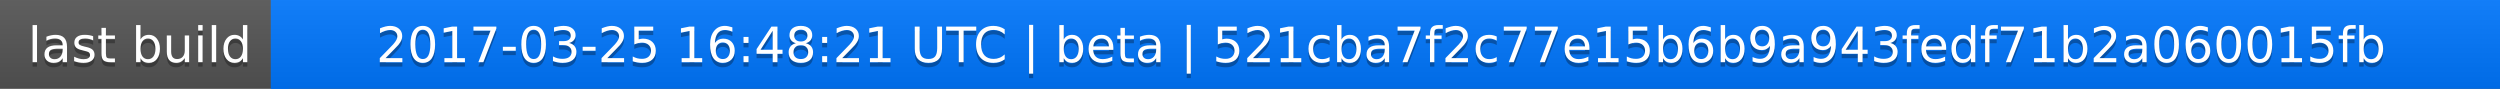
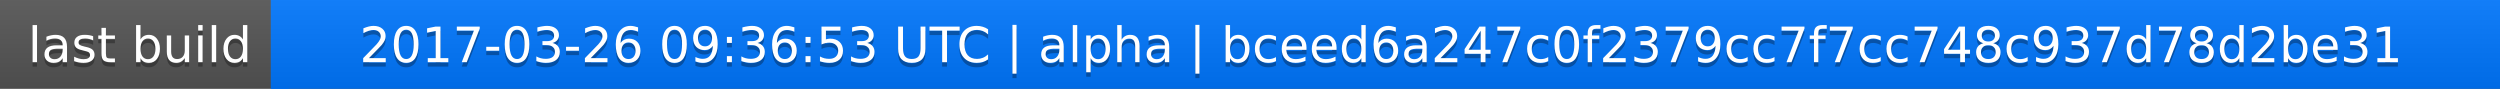
<svg xmlns="http://www.w3.org/2000/svg" width="563" height="20">
  <linearGradient id="a" x2="0" y2="100%">
    <stop offset="0" stop-color="#bbb" stop-opacity=".1" />
    <stop offset="1" stop-opacity=".1" />
  </linearGradient>
  <rect rx="0" width="563" height="20" fill="#555" />
  <rect rx="0" x="61" width="502" height="20" fill="#07f" />
  <path fill="#07f" d="M61 0h4v20h-4z" />
  <rect rx="0" width="563" height="20" fill="url(#a)" />
  <g fill="#fff" text-anchor="middle" font-family="DejaVu Sans,Verdana,Geneva,sans-serif" font-size="11">
    <text x="31.5" y="15" fill="#010101" fill-opacity=".3">last build</text>
    <text x="31.5" y="14">last build</text>
-     <text x="311" y="15" fill="#010101" fill-opacity=".3">2017-03-25 16:48:21 UTC | beta | 521cba7f2c77e15b6b9a943fedf71b2a060015fb</text>
-     <text x="311" y="14">2017-03-25 16:48:21 UTC | beta | 521cba7f2c77e15b6b9a943fedf71b2a060015fb</text>
+     <text x="311" y="15" fill="#010101" fill-opacity=".3">2017-03-26 09:36:53 UTC | alpha | bceed6a247c0f2379cc7f7cc748c937d78d2be31</text>
+     <text x="311" y="14">2017-03-26 09:36:53 UTC | alpha | bceed6a247c0f2379cc7f7cc748c937d78d2be31</text>
  </g>
</svg>
